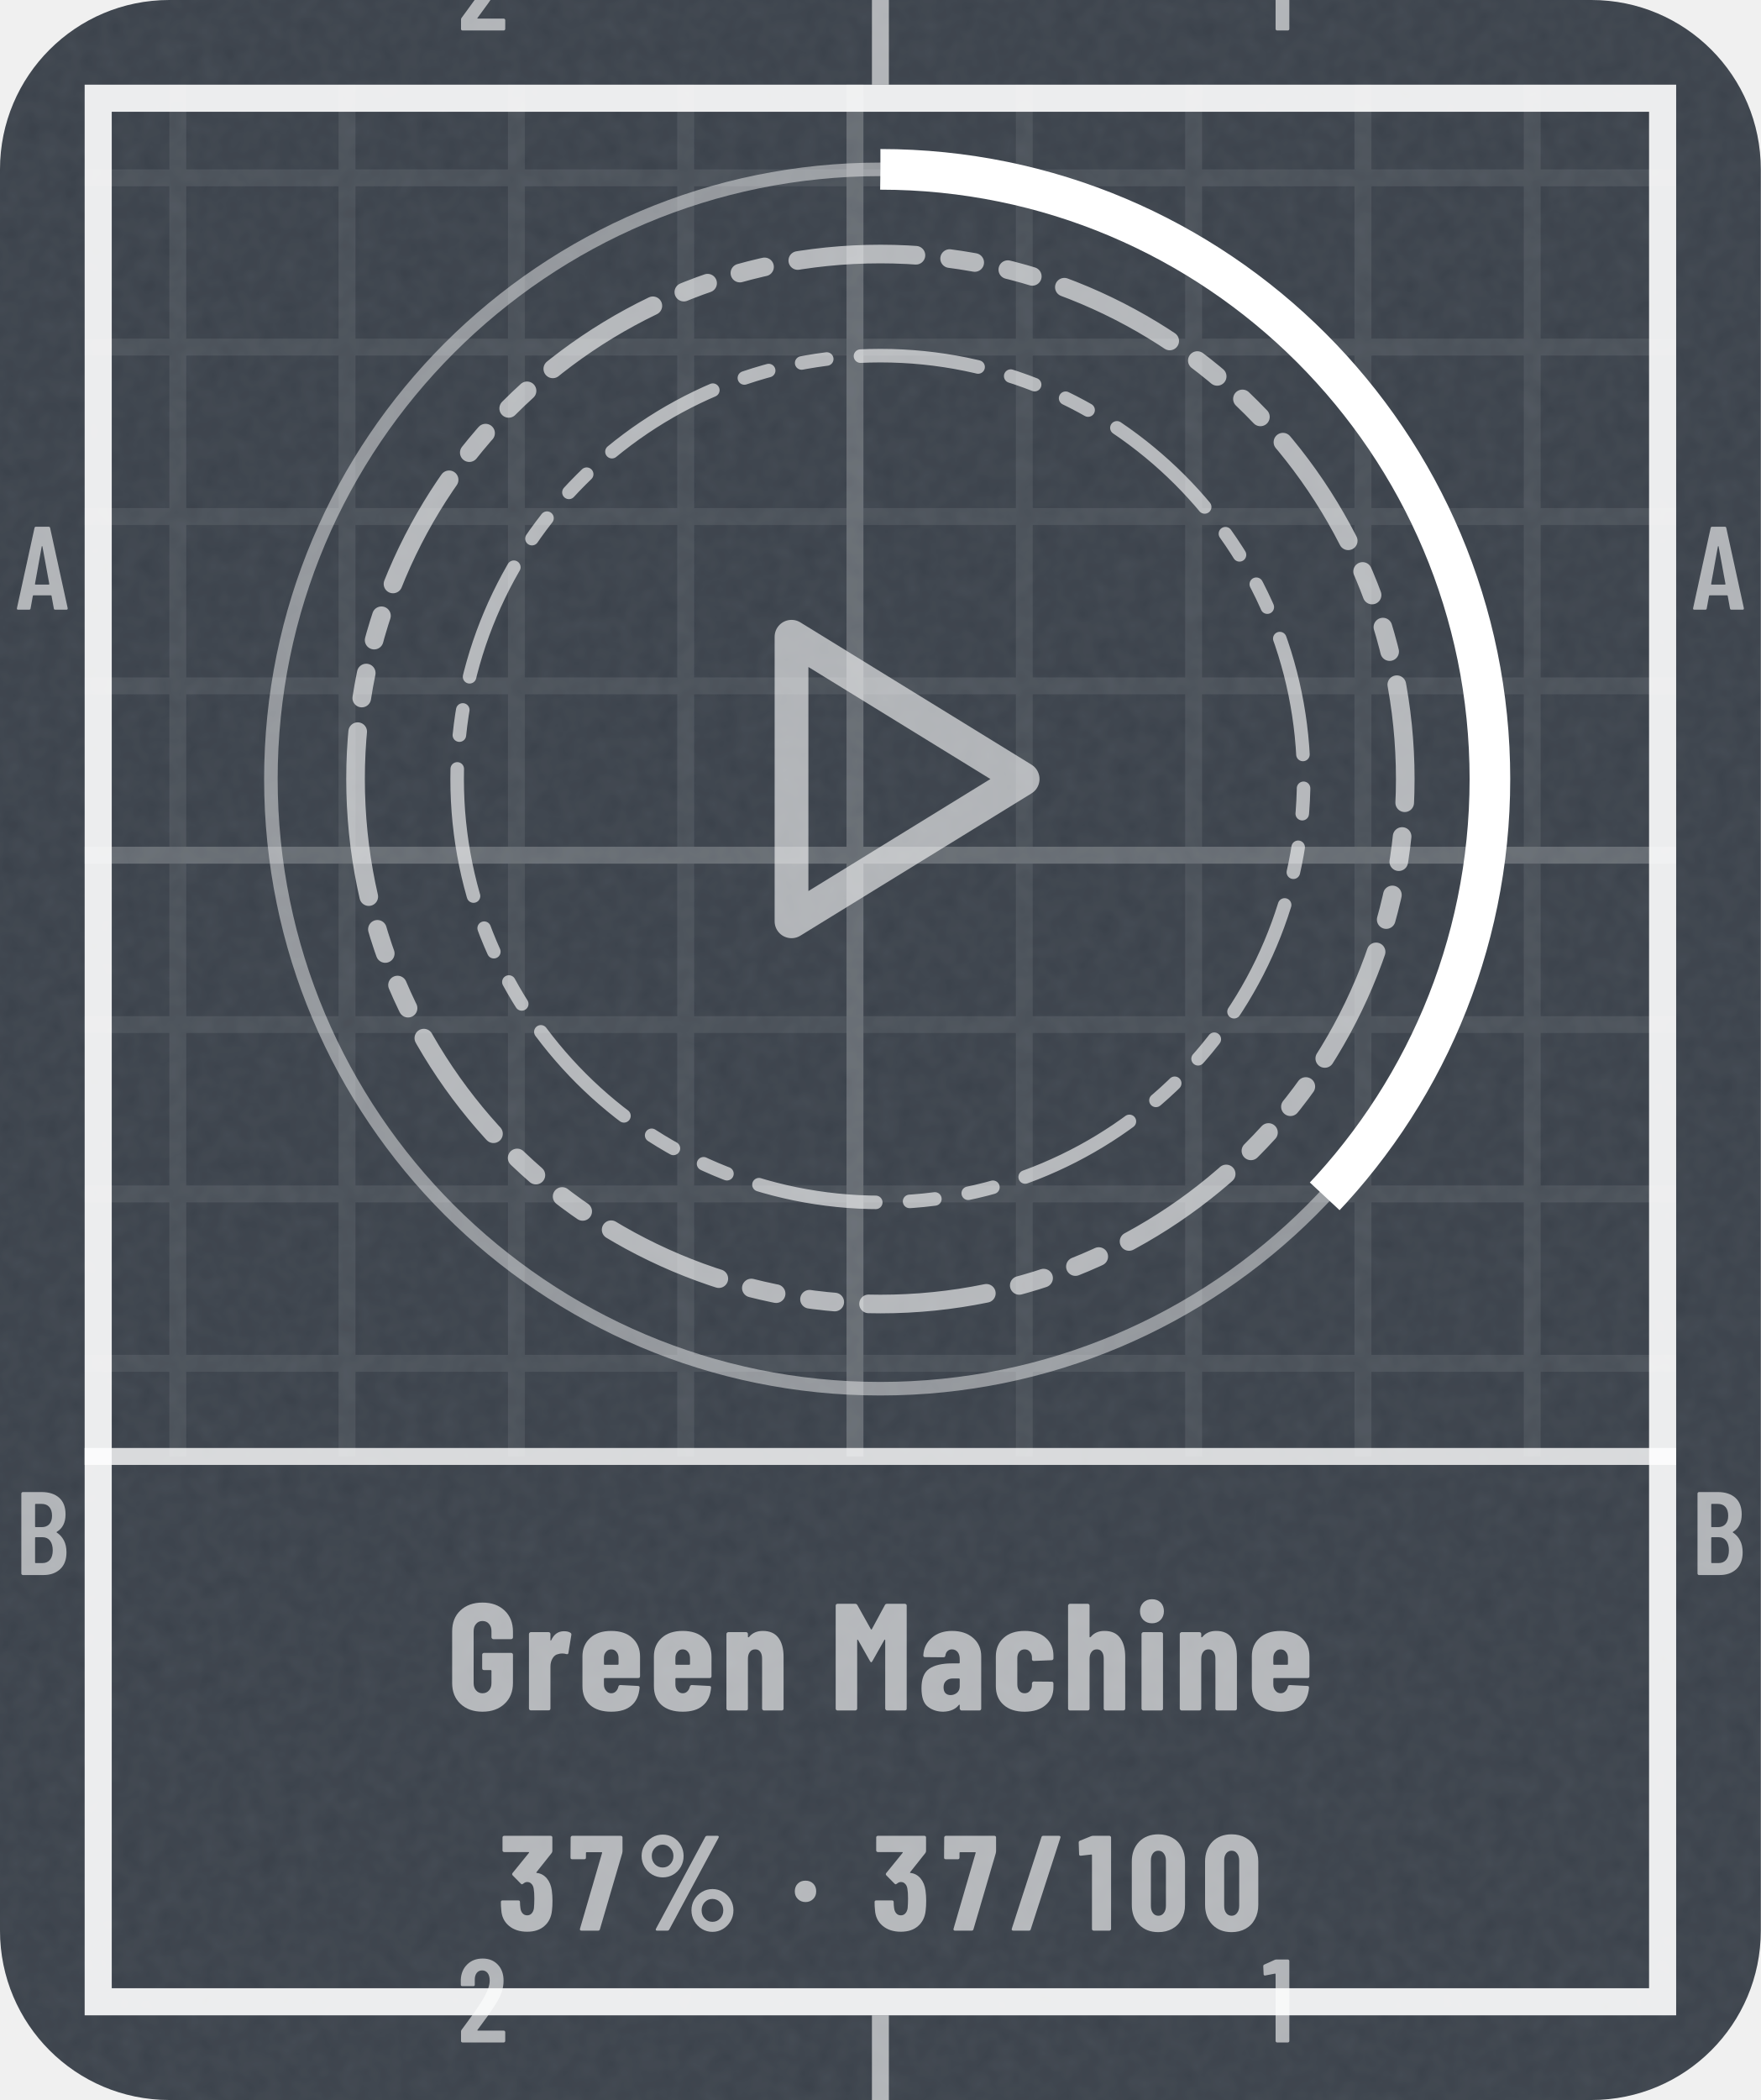
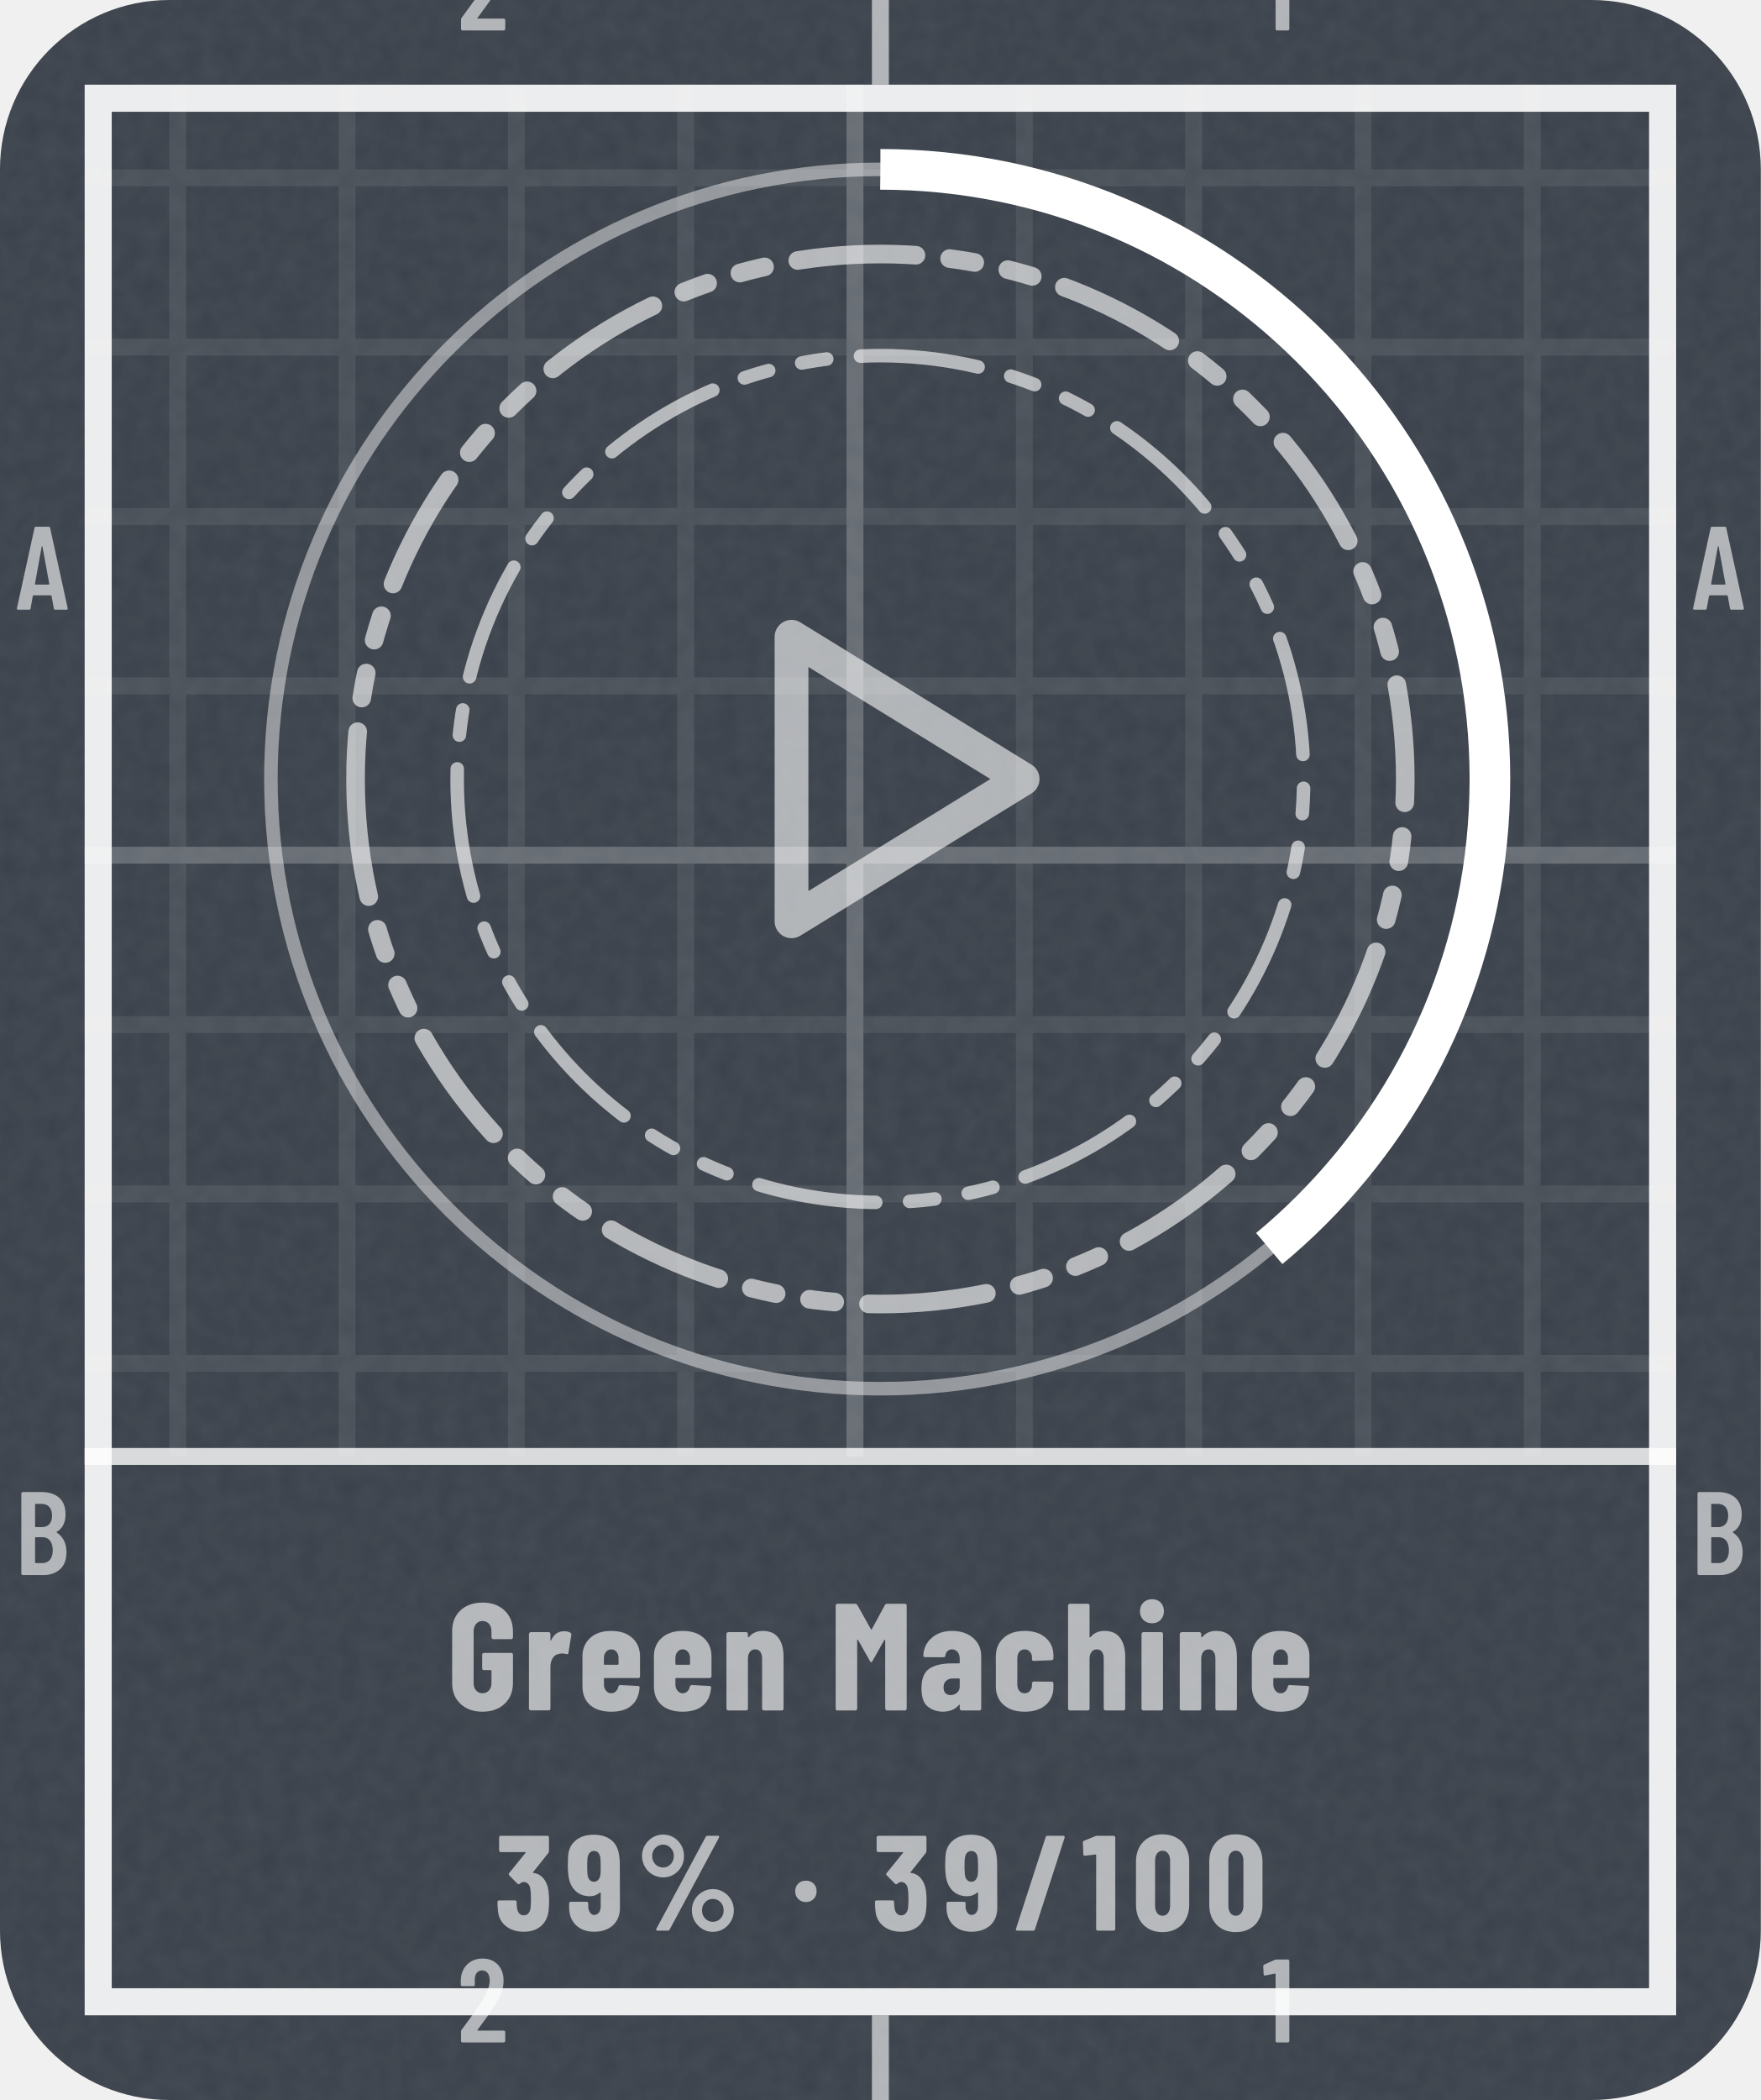
- <svg xmlns="http://www.w3.org/2000/svg" width="104" height="124" viewBox="0 0 104 124" role="img" aria-label="Green Machine: 37% (37 of 100)">
+ <svg xmlns="http://www.w3.org/2000/svg" width="104" height="124" viewBox="0 0 104 124" role="img" aria-label="Green Machine: 39% (39 of 100)">
  <style>@keyframes pl{from{stroke-dashoffset:1}}.pl{stroke-dasharray:1;animation:pl 1.6s cubic-bezier(.3,0,.2,1) .15s both}@media (prefers-reduced-motion:reduce){.pl,.sp{animation:none}.sh,.bu{display:none}}</style>
  <defs>
    <clipPath id="kc1">
      <rect x="0" y="0" width="104" height="124" rx="10" />
    </clipPath>
    <filter id="kn2" x="0" y="0" width="100%" height="100%">
      <feTurbulence type="fractalNoise" baseFrequency=".85" numOctaves="2" stitchTiles="stitch" />
      <feColorMatrix values="0 0 0 0 1 0 0 0 0 1 0 0 0 0 1 0 0 0 0.06 0" />
    </filter>
    <pattern id="kp3" width="10" height="10" patternUnits="userSpaceOnUse">
      <path d="M10 .5H.5V10" fill="none" stroke="#FFFFFF" stroke-opacity="0.075" />
    </pattern>
    <pattern id="kp4" width="50" height="50" patternUnits="userSpaceOnUse">
      <path d="M50 .5H.5V50" fill="none" stroke="#FFFFFF" stroke-opacity="0.16" />
    </pattern>
    <clipPath id="kc5">
      <path clip-rule="evenodd" d="M5 5h94v114h-94zM5 86h94v33h-94z" />
    </clipPath>
    <path id="m49" d="M122 700H218Q223 700 226 696Q230 693 230 688V12Q230 7 226 4Q223 0 218 0H126Q121 0 118 4Q114 7 114 12V576Q114 578 112 580Q111 582 109 581L27 565H24Q13 565 13 576L10 643Q10 653 18 657L107 697Q114 700 122 700Z" />
    <path id="m50" d="M173 100H392Q397 100 400 96Q404 93 404 88V12Q404 7 400 4Q397 0 392 0H43Q38 0 34 4Q31 7 31 12V92Q31 101 36 107L75 160Q114 212 152 266Q189 320 215 363Q273 459 273 522Q273 562 256 585Q238 608 209 608Q180 608 163 586Q146 563 147 526V487Q147 482 144 478Q140 475 135 475H41Q36 475 32 478Q29 482 29 487V530Q33 610 84 659Q134 708 214 708Q293 708 342 656Q390 605 390 521Q390 471 373 422Q356 373 319 317Q294 277 260 229Q225 181 214 166Q184 126 170 106Q168 104 169 102Q170 100 173 100Z" />
    <path id="m65" d="M325 11 306 116Q306 121 300 121H154Q148 121 148 116L129 11Q128 0 116 0H25Q11 0 14 13L162 689Q164 700 175 700H281Q292 700 294 689L442 13V9Q442 0 431 0H338Q326 0 325 11ZM171 212H282Q288 212 287 217L229 533Q228 536 226 536Q224 536 223 533L166 217Q165 212 171 212Z" />
    <path id="m66" d="M242 0H66Q61 0 58 4Q54 7 54 12V688Q54 693 58 696Q61 700 66 700H224Q319 700 373 652Q427 604 427 512Q427 409 354 365Q349 362 352 359Q391 334 413 292Q435 250 435 192Q435 100 382 50Q328 0 242 0ZM170 595V409Q170 404 175 404H226Q267 404 290 429Q313 454 313 500Q313 548 290 574Q267 600 226 600H175Q170 600 170 595ZM319 208Q319 260 296 290Q273 319 233 319H175Q170 319 170 314V106Q170 101 175 101H233Q273 101 296 129Q319 157 319 208Z" />
    <path id="n37" d="M44 551Q44 594 65 630Q86 666 122 688Q158 709 200 709Q242 709 278 688Q313 666 334 630Q354 594 354 551Q354 508 334 472Q313 435 278 414Q242 393 200 393Q158 393 122 414Q86 435 65 472Q44 508 44 551ZM150 14 514 692Q518 700 529 700H604Q611 700 613 696Q615 692 612 686L248 8Q244 0 233 0H158Q151 0 149 4Q147 8 150 14ZM279 551Q279 586 256 610Q233 635 200 635Q166 635 142 610Q119 586 119 551Q119 515 142 490Q166 466 200 466Q234 466 256 491Q279 516 279 551ZM412 150Q412 193 433 229Q454 265 490 286Q525 307 567 307Q609 307 644 286Q680 265 701 229Q722 193 722 150Q722 107 701 70Q680 34 644 12Q609 -9 567 -9Q525 -9 490 12Q454 34 433 70Q412 107 412 150ZM647 150Q647 185 624 210Q600 234 567 234Q533 234 510 210Q487 185 487 150Q487 114 510 90Q533 65 567 65Q601 65 624 90Q647 115 647 150Z" />
    <path id="n47" d="M18 14 237 690Q240 700 250 700H367Q373 700 376 696Q379 693 377 686L158 10Q155 0 145 0H28Q22 0 19 4Q16 7 18 14Z" />
    <path id="n48" d="M30 191V509Q30 600 84 656Q138 711 226 711Q284 711 329 686Q374 661 398 615Q423 569 423 509V191Q423 131 398 85Q374 39 329 14Q284 -11 226 -11Q138 -11 84 44Q30 100 30 191ZM282 183V517Q282 550 266 570Q251 590 226 590Q201 590 186 570Q171 550 171 517V183Q171 150 186 130Q201 110 226 110Q251 110 266 130Q282 150 282 183Z" />
    <path id="n49" d="M115 700H236Q241 700 244 696Q248 693 248 688V12Q248 7 244 4Q241 0 236 0H119Q114 0 110 4Q107 7 107 12V558Q107 562 102 562L25 553H23Q12 553 12 564L9 650Q9 660 18 664L100 697Q108 700 115 700Z" />
    <path id="n51" d="M404 222Q404 178 400 147Q392 75 344 34Q297 -8 217 -8Q134 -8 82 36Q30 80 26 153Q23 180 23 211Q23 223 35 223H152Q164 223 164 211Q164 188 167 168Q170 142 183 128Q196 113 217 113Q237 113 250 127Q263 141 267 165Q270 200 270 237Q270 284 265 311Q261 334 248 346Q236 359 217 359Q202 359 187 346Q181 342 179 342Q175 342 170 347L110 408Q106 412 106 417Q106 421 109 425L230 574Q232 576 231 578Q230 580 227 580H47Q42 580 38 584Q35 587 35 592V688Q35 693 38 696Q42 700 47 700H391Q396 700 400 696Q403 693 403 688V588Q403 580 398 573L286 432Q285 430 285 428Q285 426 287 426Q331 422 362 386Q392 350 399 296Q404 258 404 222Z" />
-     <path id="n55" d="M83 14 246 573Q248 579 242 579H132Q127 579 127 574V539Q127 534 124 530Q120 527 115 527H25Q20 527 16 530Q13 534 13 539L14 688Q14 693 18 696Q21 700 26 700H385Q390 700 394 696Q397 693 397 688V586Q397 582 395 572L230 10Q227 0 217 0H93Q87 0 84 4Q81 8 83 14Z" />
+     <path id="n57" d="M212 -8Q130 -8 79 40Q28 89 28 171V201Q28 206 32 210Q35 213 40 213H157Q162 213 166 210Q169 206 169 201V179Q169 152 182 134Q194 116 212 116Q234 116 248 134Q261 151 261 179V279Q261 282 259 282Q257 283 255 281Q223 254 181 254Q111 254 68 300Q26 346 21 423Q18 450 18 482Q18 504 20 542Q23 621 74 664Q125 708 210 708Q290 708 340 668Q389 628 398 549Q402 517 402 494L403 171Q404 89 352 40Q299 -8 212 -8ZM261 472Q261 509 259 534Q256 560 244 574Q231 588 211 588Q191 588 178 573Q166 558 163 531Q161 507 161 472Q161 449 164 410Q168 387 180 374Q192 361 211 361Q230 361 242 374Q255 388 259 412Q261 438 261 472Z" />
    <path id="n71" d="M34 181V519Q34 605 88 656Q143 708 233 708Q323 708 378 656Q433 604 433 518V480Q433 475 430 472Q426 468 421 468H304Q299 468 296 472Q292 475 292 480V520Q292 550 276 568Q260 587 233 587Q207 587 191 568Q175 550 175 520V180Q175 150 191 132Q207 113 233 113Q260 113 276 132Q292 150 292 180V260Q292 265 287 265H243Q238 265 234 268Q231 272 231 277V366Q231 371 234 374Q238 378 243 378H421Q426 378 430 374Q433 371 433 366V181Q433 95 378 44Q323 -8 233 -8Q143 -8 88 44Q34 95 34 181Z" />
    <path id="n77" d="M379 700H495Q500 700 504 696Q507 693 507 688V12Q507 7 504 4Q500 0 495 0H378Q373 0 370 4Q366 7 366 12V461Q366 465 364 465Q362 465 360 462L282 324Q277 316 274 316Q271 316 266 324L188 462Q186 465 184 465Q182 465 182 461V12Q182 7 178 4Q175 0 170 0H53Q48 0 44 4Q41 7 41 12V688Q41 693 44 696Q48 700 53 700H168Q178 700 183 692L272 533Q275 529 278 533L364 692Q368 700 379 700Z" />
    <path id="n97" d="M415 355V12Q415 7 412 4Q408 0 403 0H286Q281 0 278 4Q274 7 274 12V34Q274 37 272 38Q270 39 268 36Q235 -6 166 -8Q108 -8 66 24Q23 56 23 146Q23 239 74 274Q126 309 223 309H269Q274 309 274 314V339Q274 366 260 384Q245 401 223 401Q206 401 194 390Q183 380 180 361Q179 349 167 349L47 350Q35 350 35 362Q40 435 92 478Q144 522 224 522Q309 522 362 476Q415 430 415 355ZM274 158V205Q274 210 269 210H228Q201 210 184 194Q168 179 168 152Q168 127 180 114Q193 101 214 101Q237 101 256 116Q274 132 274 158Z" />
    <path id="n99" d="M31 160V354Q31 430 82 476Q132 522 220 522Q308 522 358 477Q409 432 409 360V342Q409 337 406 334Q402 330 397 330L280 325Q268 325 268 337V349Q268 371 254 386Q241 401 220 401Q198 401 185 385Q172 369 172 343V171Q172 145 185 129Q198 113 220 113Q241 113 254 128Q268 144 268 165V178Q268 183 272 186Q275 190 280 190L397 189Q402 189 406 186Q409 182 409 177V154Q409 80 358 36Q308 -8 220 -8Q132 -8 82 37Q31 82 31 160Z" />
    <path id="n101" d="M397 213H177Q172 213 172 208V171Q172 146 186 130Q199 113 220 113Q239 113 251 126Q263 138 267 157Q270 167 280 167L395 161Q400 161 404 158Q407 154 406 148Q399 71 352 32Q306 -8 220 -8Q131 -8 81 36Q31 81 31 160V354Q31 430 82 476Q132 522 220 522Q308 522 358 476Q409 430 409 354V225Q409 220 406 216Q402 213 397 213ZM172 344V305Q172 300 177 300H263Q268 300 268 305V344Q268 369 254 385Q241 401 220 401Q199 401 186 385Q172 369 172 344Z" />
    <path id="n104" d="M413 351V12Q413 7 410 4Q406 0 401 0H284Q279 0 276 4Q272 7 272 12V340Q272 369 260 385Q249 401 227 401Q204 401 192 384Q179 368 179 338V12Q179 7 176 4Q172 0 167 0H50Q45 0 42 4Q38 7 38 12V688Q38 693 42 696Q45 700 50 700H167Q172 700 176 696Q179 693 179 688V483Q179 480 182 480Q184 480 188 484Q220 522 277 522Q345 522 379 477Q413 432 413 351Z" />
    <path id="n105" d="M30 651Q30 686 52 708Q74 730 109 730Q144 730 166 708Q187 686 187 651Q187 617 165 594Q143 572 109 572Q75 572 52 594Q30 617 30 651ZM40 12V502Q40 507 44 510Q47 514 52 514H169Q174 514 178 510Q181 507 181 502V12Q181 7 178 4Q174 0 169 0H52Q47 0 44 4Q40 7 40 12Z" />
    <path id="n110" d="M413 351V12Q413 7 410 4Q406 0 401 0H284Q279 0 276 4Q272 7 272 12V340Q272 369 260 385Q249 401 227 401Q204 401 192 384Q179 368 179 338V12Q179 7 176 4Q172 0 167 0H50Q45 0 42 4Q38 7 38 12V502Q38 507 42 510Q45 514 50 514H167Q172 514 176 510Q179 507 179 502V483Q179 480 182 480Q184 480 188 484Q220 522 277 522Q345 522 379 477Q413 432 413 351Z" />
    <path id="n114" d="M310 510Q318 505 316 495L297 378Q296 367 283 370Q272 374 256 374Q241 374 230 370Q207 366 193 342Q179 319 179 288V13Q179 8 176 4Q172 1 167 1H50Q45 1 42 4Q38 8 38 13V502Q38 507 42 510Q45 514 50 514H167Q172 514 176 510Q179 507 179 502V463Q179 459 180 458Q182 458 184 461Q211 520 268 520Q295 520 310 510Z" />
    <path id="n183" d="M34 290Q34 325 56 347Q78 369 113 369Q148 369 170 347Q192 325 192 290Q192 256 170 234Q147 211 113 211Q79 211 56 234Q34 256 34 290Z" />
  </defs>
  <rect y="0" width="104" height="124" rx="10" fill="#3A414A" />
  <rect y="0" width="104" height="124" clip-path="url(#kc1)" filter="url(#kn2)" />
  <g clip-path="url(#kc5)">
    <rect y="0" width="104" height="124" fill="url(#kp3)" />
    <rect y="0" width="104" height="124" fill="url(#kp4)" />
  </g>
  <rect x="5.8" y="5.8" width="92.4" height="112.4" fill="none" stroke="#FFFFFF" stroke-opacity="0.9" stroke-width="1.6" />
  <path d="M52 0V5M52 119V124" stroke="#FFFFFF" stroke-opacity="0.6" />
  <g transform="scale(0.007 -0.007)" fill="#FFFFFF" fill-opacity="0.6">
    <use href="#m50" x="3859" y="-257" />
    <use href="#m50" x="3859" y="-17229" />
    <use href="#m49" x="10649" y="-257" />
    <use href="#m49" x="10649" y="-17229" />
    <use href="#m65" x="129" y="-5143" />
    <use href="#m65" x="14272" y="-5143" />
    <use href="#m66" x="126" y="-13286" />
    <use href="#m66" x="14269" y="-13286" />
  </g>
  <path d="M5 86H99" stroke="#FFFFFF" stroke-opacity=".8" stroke-width="1" />
  <circle cx="52" cy="46" r="36" fill="none" stroke="#FFFFFF" stroke-opacity=".45" stroke-width=".8" />
-   <circle cx="52" cy="46" r="36" fill="none" stroke="#FFFFFF" stroke-width="2.4" stroke-dasharray="83.7 226.2" transform="rotate(-90 52 46)" />
+   <circle cx="52" cy="46" r="36" fill="none" stroke="#FFFFFF" stroke-width="2.4" stroke-dasharray="88.2 226.2" transform="rotate(-90 52 46)" />
  <path d="M21 46a31 31 0 1 0 62 0a31 31 0 1 0 -62 0Z" fill="none" stroke="#FFFFFF" stroke-width="1.1" stroke-opacity="0.62" stroke-dasharray="7 2 1.5 2 1.5 2" stroke-linejoin="round" stroke-linecap="round" />
  <path d="M27 46a25 25 0 1 0 50 0a25 25 0 1 0 -50 0Z" fill="none" stroke="#FFFFFF" stroke-width="0.8" stroke-opacity="0.62" stroke-dasharray="7 2 1.5 2 1.5 2" stroke-linejoin="round" stroke-linecap="round" />
  <g transform="translate(39.4 33.4) scale(1.05)" fill="none" stroke="#FFFFFF" stroke-width="1.9" stroke-linecap="round" stroke-linejoin="round" stroke-opacity="0.6">
    <path d="M7 4l13 8-13 8z" />
  </g>
  <g transform="translate(26.4 101) scale(0.009 -0.009)" fill="#FFFFFF" fill-opacity="0.62">
    <use href="#n71" x="0" />
    <use href="#n114" x="500" />
    <use href="#n101" x="858" />
    <use href="#n101" x="1327" />
    <use href="#n110" x="1796" />
    <use href="#n77" x="2510" />
    <use href="#n97" x="3091" />
    <use href="#n99" x="3571" />
    <use href="#n104" x="4038" />
    <use href="#n105" x="4518" />
    <use href="#n110" x="4771" />
    <use href="#n101" x="5251" />
  </g>
-   <g transform="translate(29.4 114) scale(0.008 -0.008)" fill="#FFFFFF" fill-opacity="0.62">
+   <g transform="translate(29.2 114) scale(0.008 -0.008)" fill="#FFFFFF" fill-opacity="0.62">
    <use href="#n51" x="0" />
-     <use href="#n55" x="524" />
-     <use href="#n37" x="1018" />
-     <use href="#n183" x="2159" />
-     <use href="#n51" x="2759" />
-     <use href="#n55" x="3282" />
-     <use href="#n47" x="3777" />
-     <use href="#n49" x="4280" />
-     <use href="#n48" x="4651" />
-     <use href="#n48" x="5192" />
+     <use href="#n57" x="524" />
+     <use href="#n37" x="1046" />
+     <use href="#n183" x="2187" />
+     <use href="#n51" x="2787" />
+     <use href="#n57" x="3310" />
+     <use href="#n47" x="3833" />
+     <use href="#n49" x="4336" />
+     <use href="#n48" x="4707" />
+     <use href="#n48" x="5248" />
  </g>
</svg>
